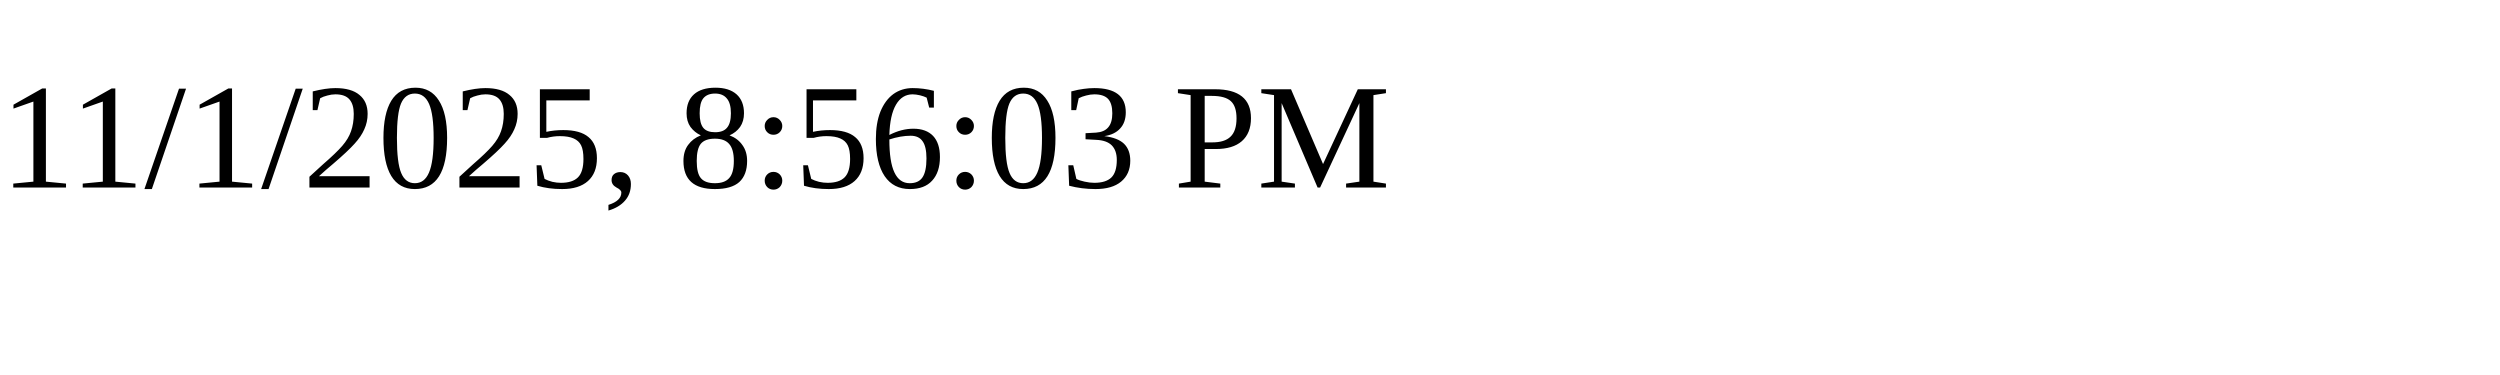
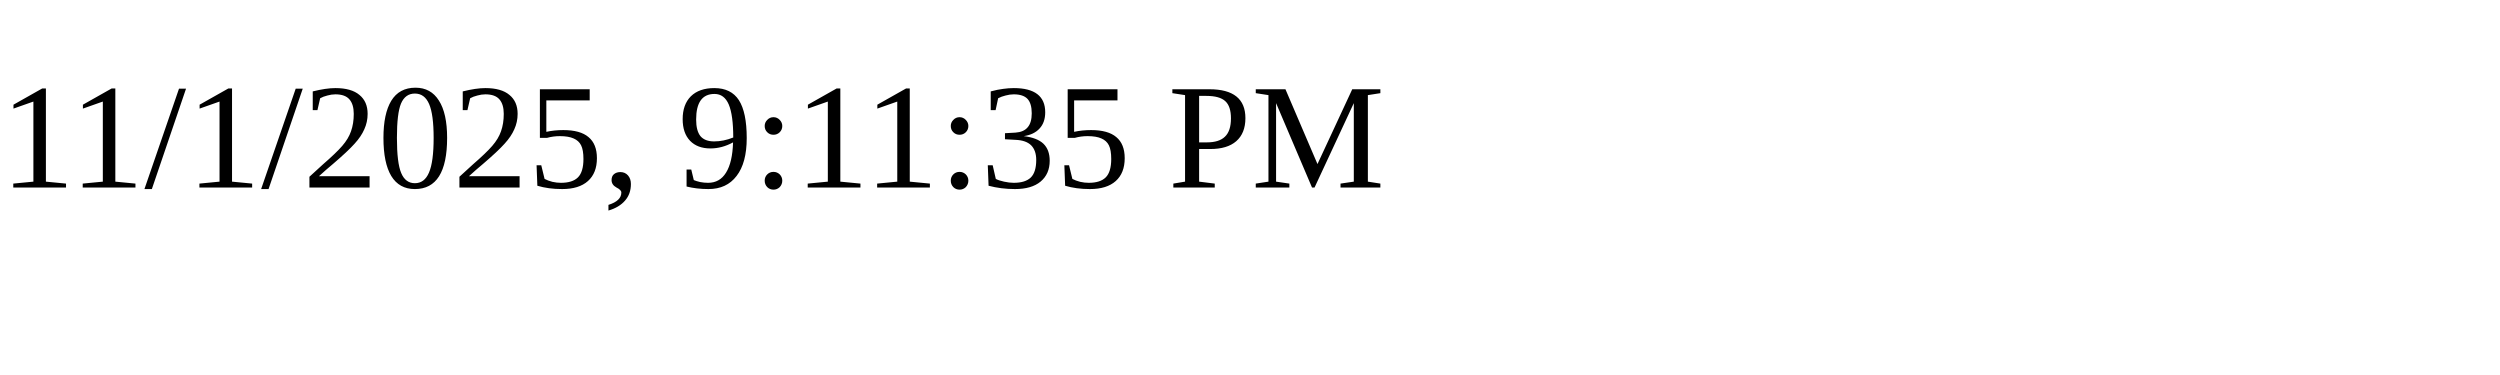
<svg xmlns="http://www.w3.org/2000/svg" height="30" width="200">
-   <text x="0" y="15">11/1/2025, 8:56:03 PM</text>
+   <text x="0" y="15">11/1/2025, 9:11:35 PM</text>
</svg>
